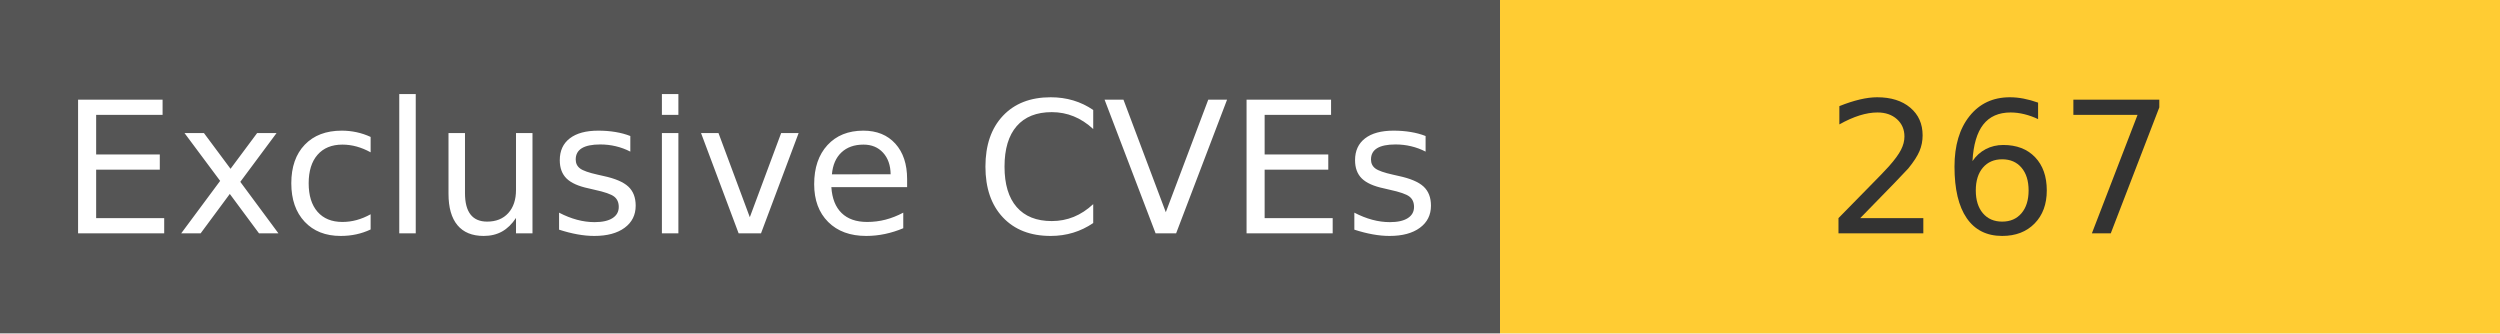
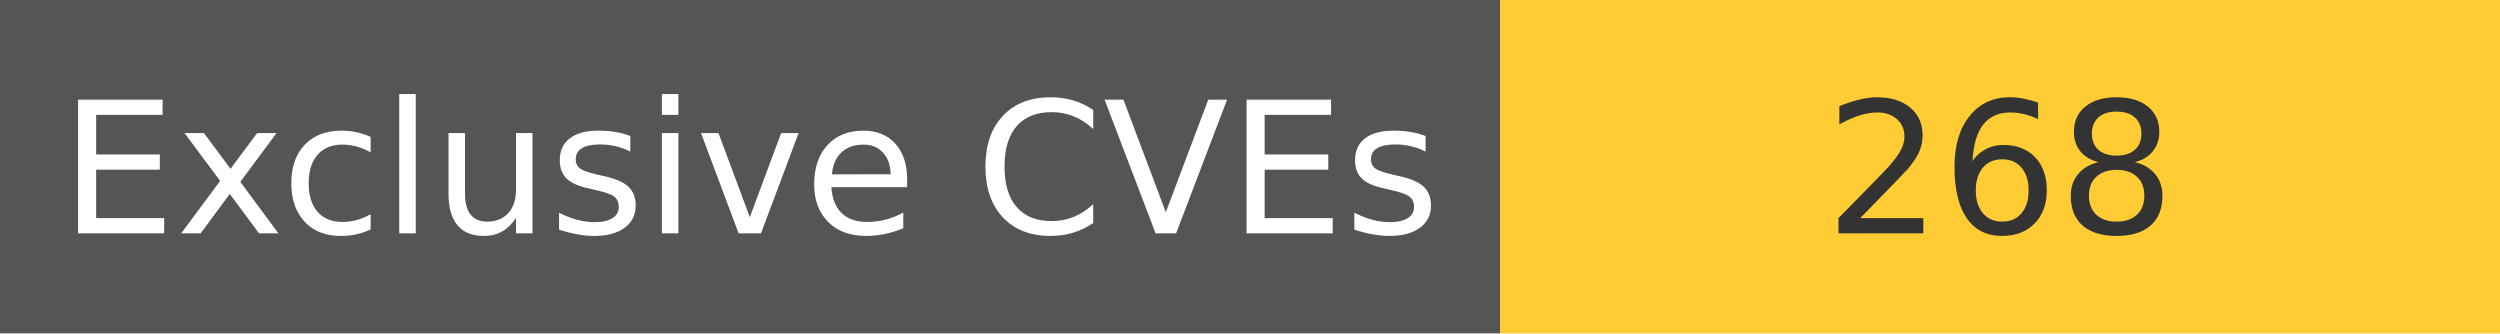
<svg xmlns="http://www.w3.org/2000/svg" width="150" height="20" role="img">
  <linearGradient id="s" x2="0" y2="100%">
    <stop offset="0" stop-color="#bbb" stop-opacity=".1" />
    <stop offset="1" stop-opacity=".1" />
  </linearGradient>
  <g>
    <rect width="90" height="20" fill="#555" />
    <rect x="90" width="267" height="20" fill="#ffcc33" />
  </g>
  <g fill="#fff" text-anchor="middle" font-family="Verdana,Geneva,DejaVu Sans,sans-serif" text-rendering="geometricPrecision" font-size="110">
    <text x="450" y="140" transform="scale(.1)" fill="#fff">
            Exclusive CVEs
        </text>
    <text x="1200" y="140" transform="scale(.1)" fill="#333">
-             267
+             268
        </text>
  </g>
</svg>
